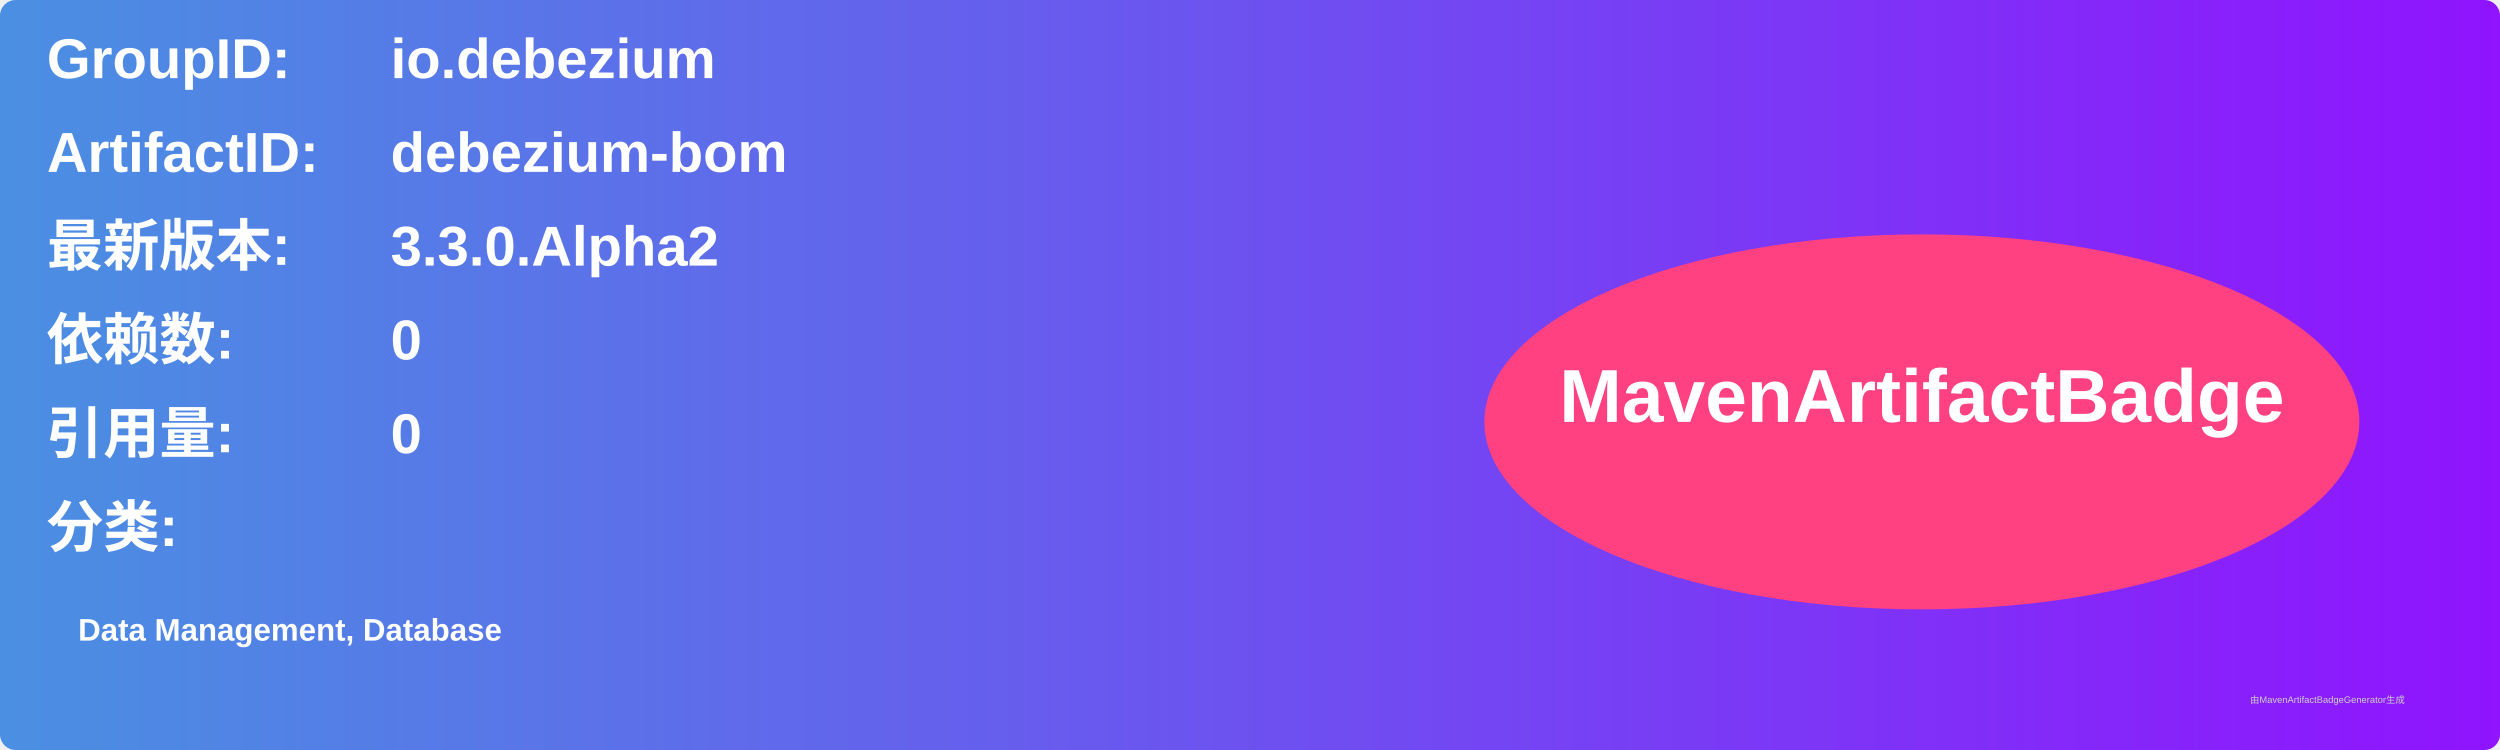
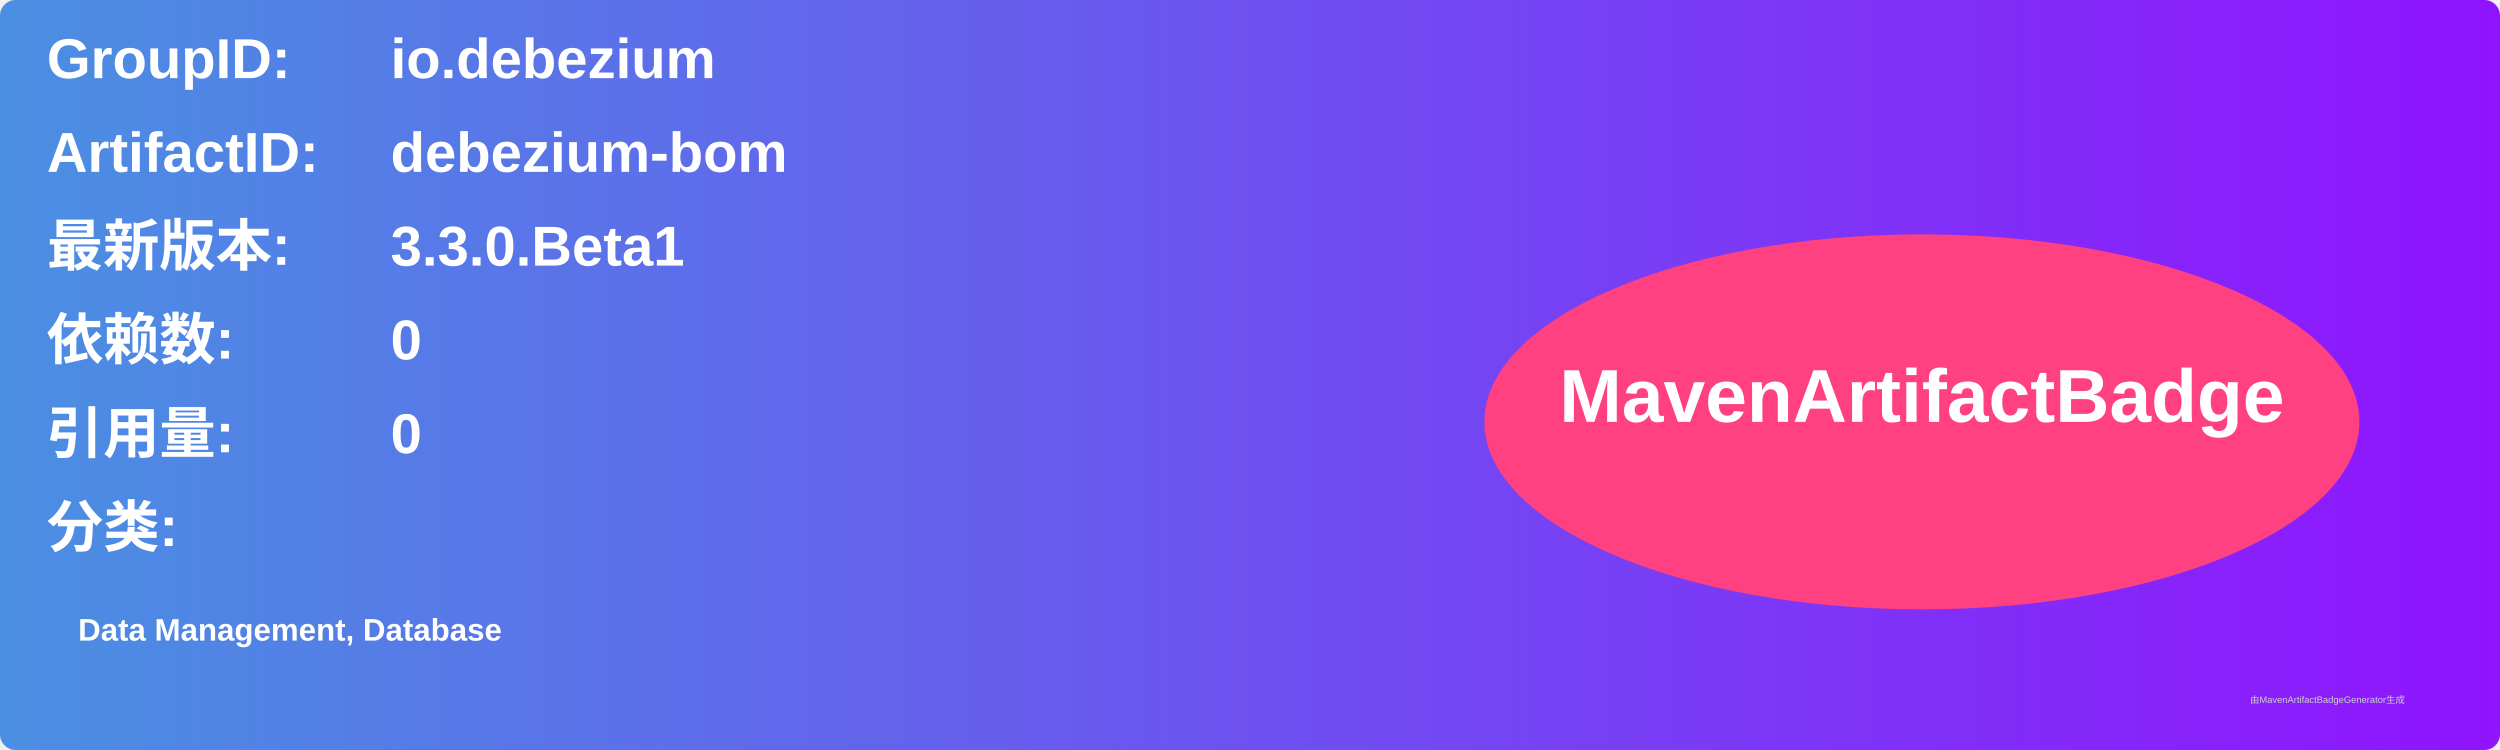
<svg xmlns="http://www.w3.org/2000/svg" width="800" height="240" viewBox="0 0 800 240">
  <linearGradient id="grad" x1="0%" y1="0%" x2="100%" y2="0%">
    <stop offset="0%" stop-color="#4a90e2" />
    <stop offset="100%" stop-color="#9013fe" />
  </linearGradient>
  <rect width="100%" height="100%" rx="5" ry="5" fill="url(#grad)" />
  <g transform="translate(15, 15)">
    <text x="0" y="10" font-family="Arial" font-size="18" fill="white" font-weight="bold" width="260">GroupID:</text>
    <text x="110" y="10" font-family="Arial" font-size="18" fill="white" font-weight="bold" width="460">io.debezium</text>
    <text x="0" y="40" font-family="Arial" font-size="18" fill="white" font-weight="bold" width="260">ArtifactID:</text>
    <text x="110" y="40" font-family="Arial" font-size="18" fill="white" font-weight="bold" width="460">debezium-bom</text>
    <text x="0" y="70" font-family="Arial" font-size="18" fill="white" font-weight="bold">最新版本:</text>
    <text x="110" y="70" font-family="Arial" font-size="18" fill="white" font-weight="bold">
-       <tspan font-weight="bold">3.3.0.Alpha2</tspan>
+       <tspan font-weight="bold">3.3.0.Beta1</tspan>
    </text>
    <text x="0" y="100" font-family="Arial" font-size="18" fill="white" font-weight="bold">依赖数: </text>
    <text x="110" y="100" font-family="Arial" font-size="18" fill="white">
      <tspan font-weight="bold">0</tspan>
    </text>
    <text x="0" y="130" font-family="Arial" font-size="18" fill="white" font-weight="bold">引用量: </text>
    <text x="110" y="130" font-family="Arial" font-size="18" fill="white">
      <tspan font-weight="bold">0</tspan>
    </text>
    <text x="0" y="160" font-family="Arial" font-size="18" fill="white" font-weight="bold">分类:</text>
    <text x="10" y="190" font-family="Arial" font-size="10" fill="white">
      <tspan font-weight="bold">Data Management, Database</tspan>
    </text>
    <ellipse cx="600" cy="120" rx="140" ry="60" fill="#ff4081" />
    <text x="600" y="120" text-anchor="middle" font-family="Arial" font-size="24" fill="white" font-weight="bold">MavenArtifactBadge</text>
  </g>
  <text x="720" y="225" font-family="Arial" font-size="3" fill="#d0d0d0">由MavenArtifactBadgeGenerator生成</text>
</svg>
